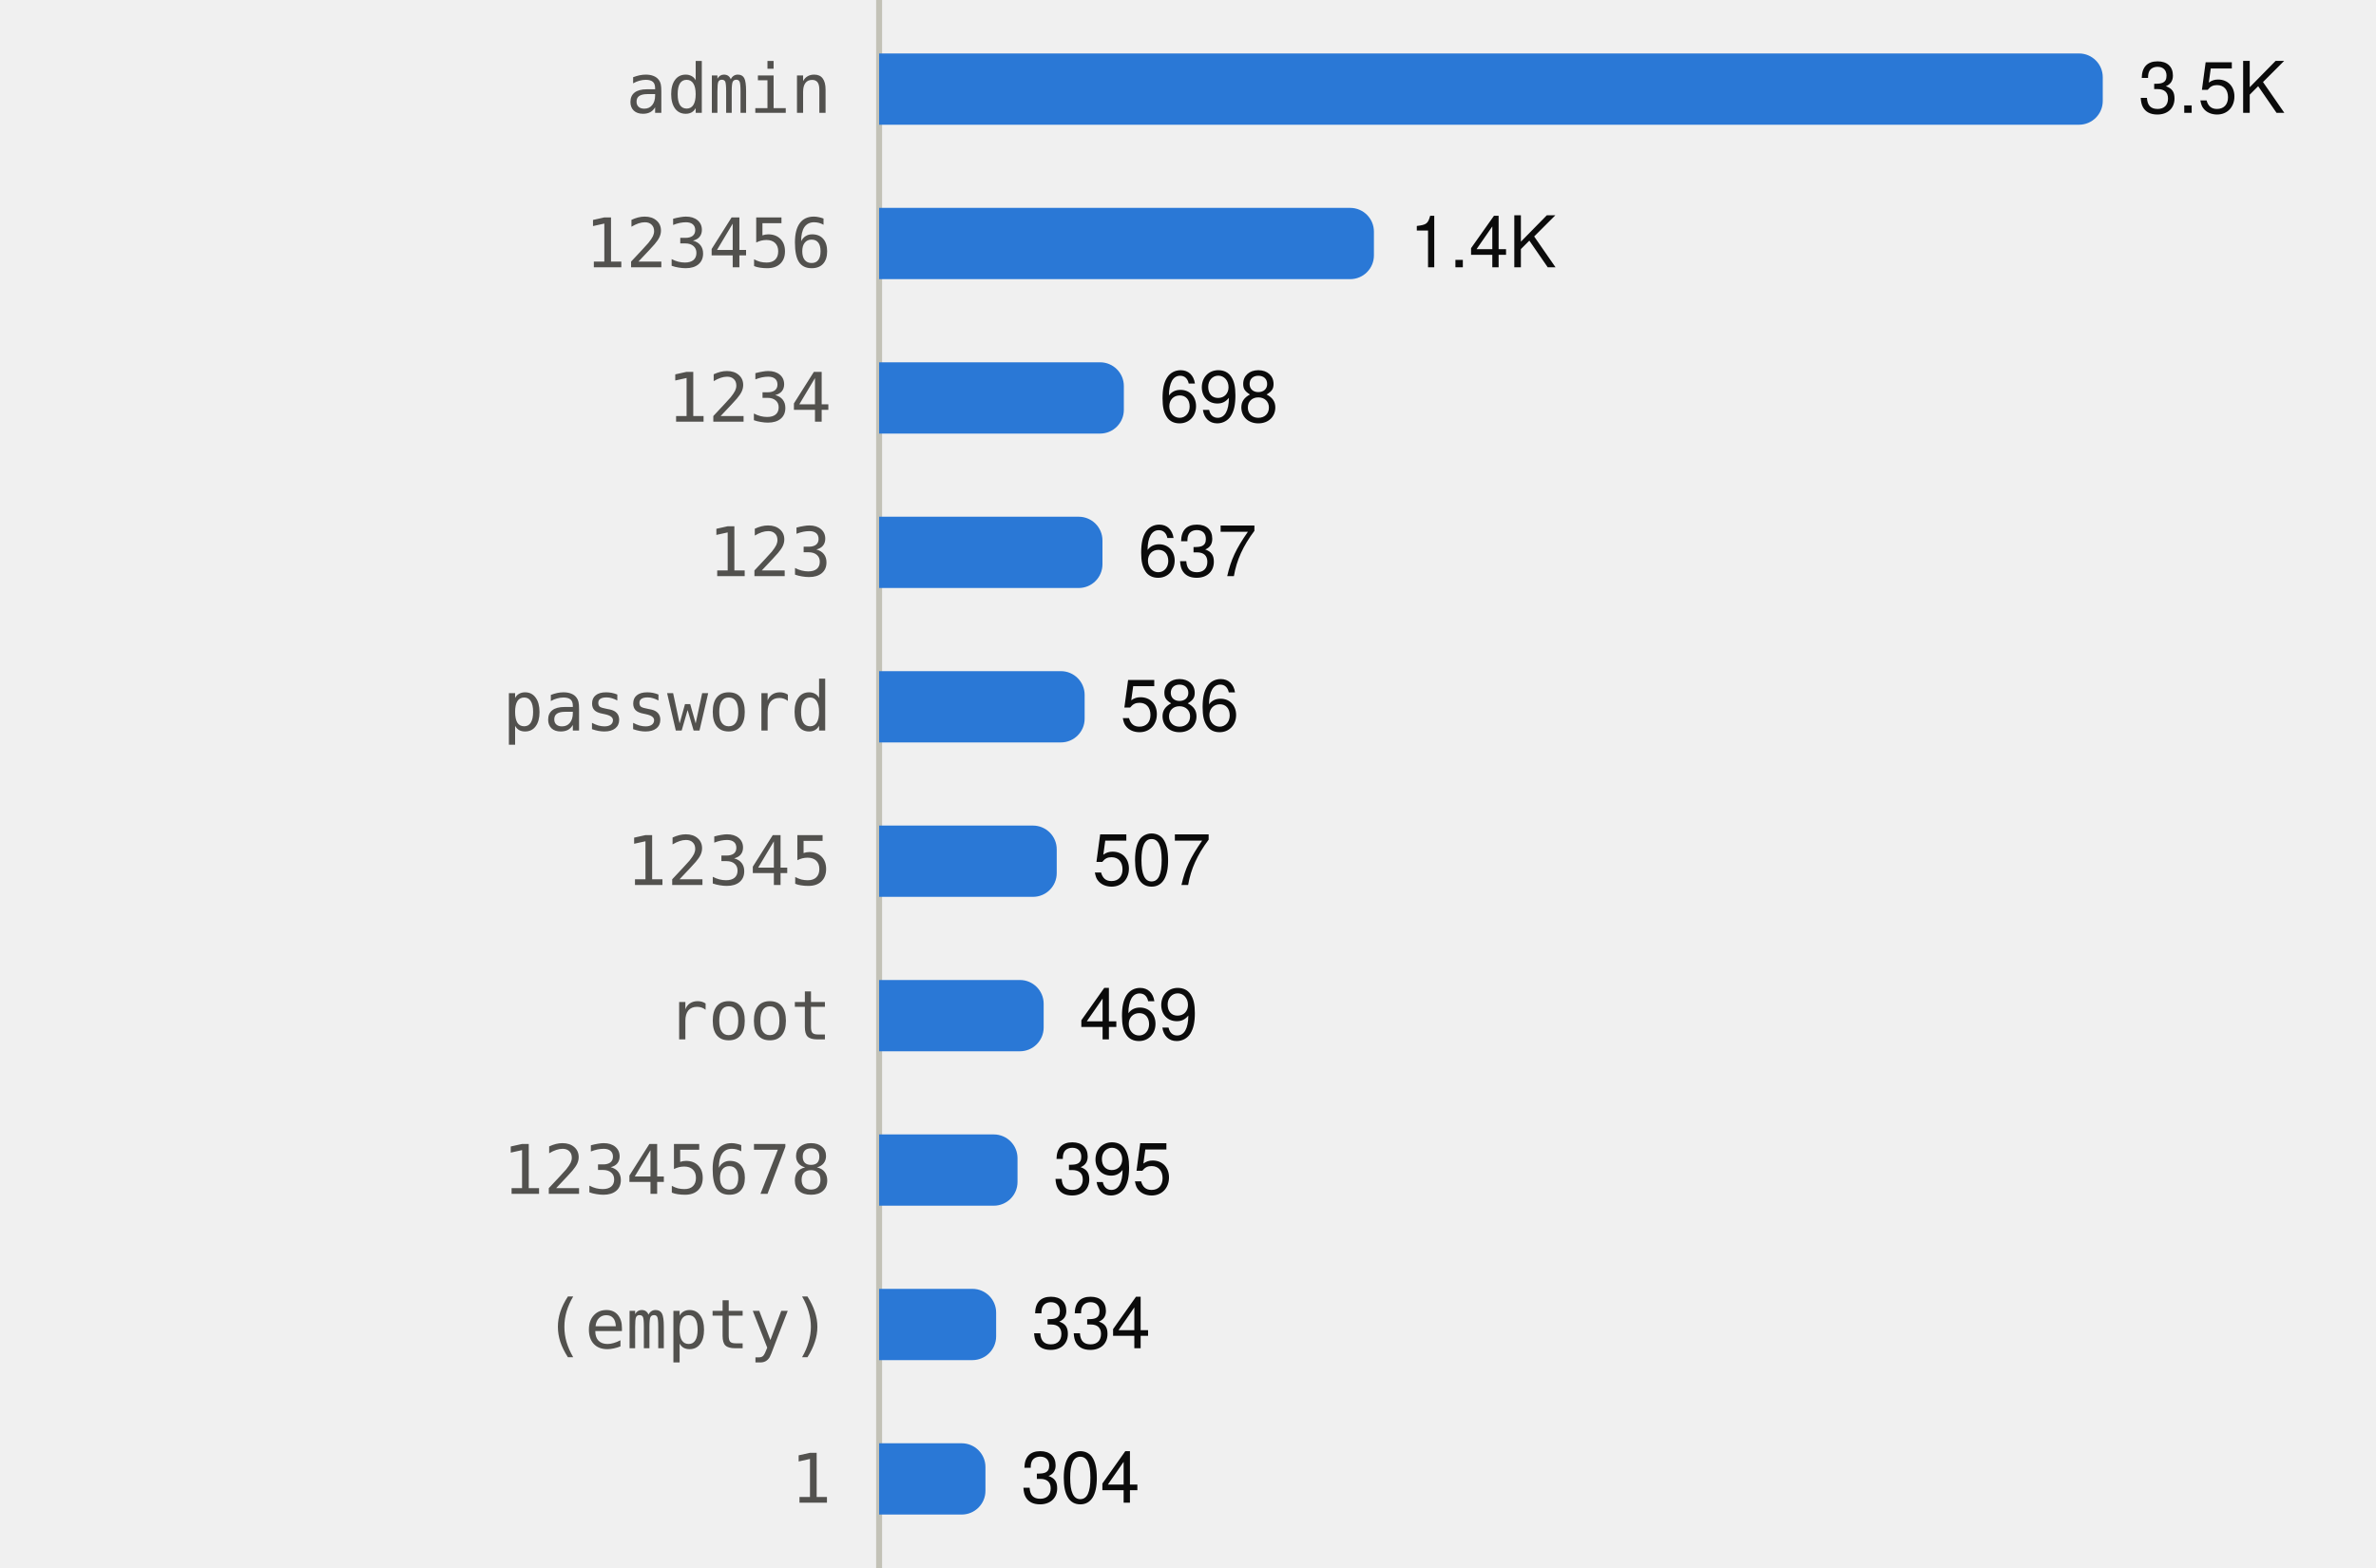
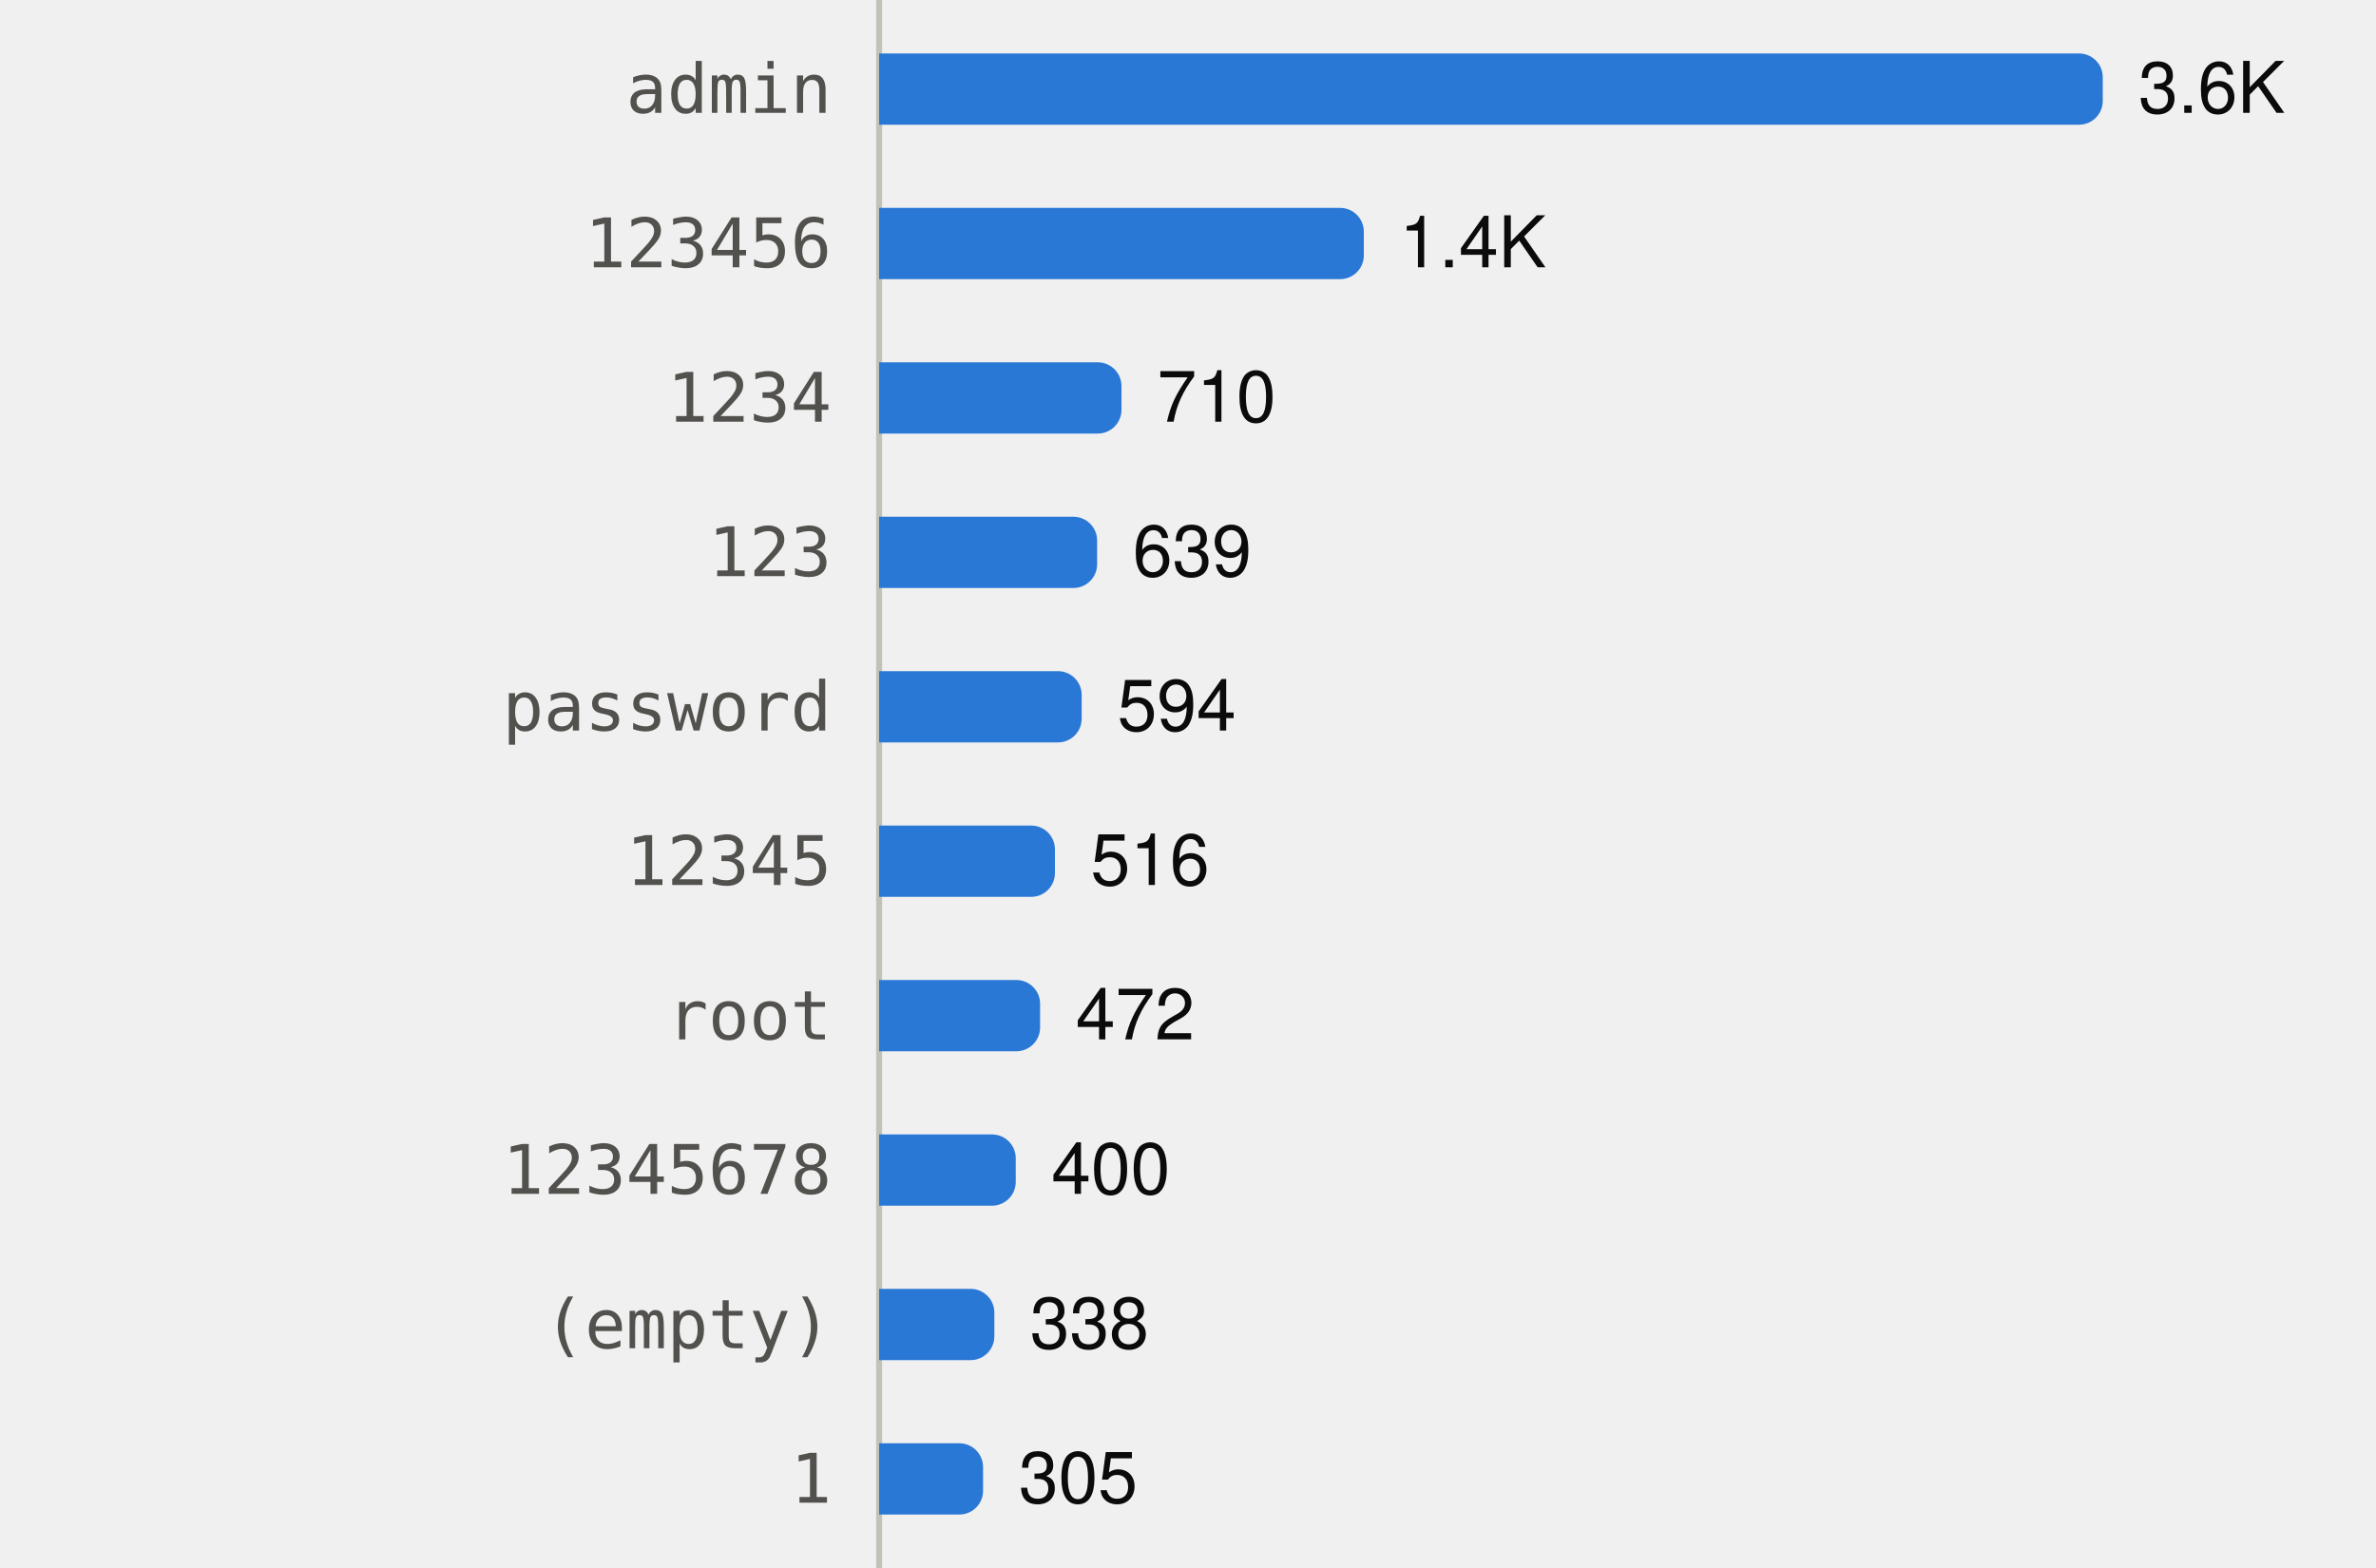
<svg xmlns="http://www.w3.org/2000/svg" viewBox="0 0 400 264" width="400" height="264" role="img">
  <style>
text{font-family:system-ui,-apple-system,"Segoe UI",Helvetica,Arial,sans-serif;font-size:12px}
.mono{font-family:ui-monospace,SFMono-Regular,Menlo,Consolas,monospace;font-size:11.5px}
.ink{fill:#0b0b0b}.ink2{fill:#52514e}.muted{fill:#898781}
.grid{stroke:#e1e0d9}.axis{stroke:#c3c2b7}
.mark{fill:#2a78d6}.line{stroke:#2a78d6;fill:none}.area{fill:#2a78d6;fill-opacity:.1}
.ring{stroke:#ffffff}
@media (prefers-color-scheme:dark){
.ink{fill:#f0efec}.ink2{fill:#c3c2b7}.grid{stroke:#2c2c2a}.axis{stroke:#383835}
.mark{fill:#3987e5}.line{stroke:#3987e5}.area{fill:#3987e5}.ring{stroke:#0d1117}}
</style>
  <line class="axis" x1="148" x2="148" y1="0" y2="264" />
  <text class="ink2 mono" x="140" y="19.0" text-anchor="end">admin</text>
  <path class="mark" d="M148.0,9.0H350.0A4,4 0 0 1 354.0,13.0V17.0A4,4 0 0 1 350.0,21.0H148.0Z" />
-   <text class="ink" x="360.0" y="19.0">3.5K</text>
+   <text class="ink" x="360.0" y="19.0">3.6K</text>
  <text class="ink2 mono" x="140" y="45.0" text-anchor="end">123456</text>
-   <path class="mark" d="M148.0,35.0H227.3A4,4 0 0 1 231.3,39.0V43.0A4,4 0 0 1 227.3,47.0H148.0Z" />
-   <text class="ink" x="237.3" y="45.0">1.4K</text>
+   <path class="mark" d="M148.0,35.0H225.6A4,4 0 0 1 229.6,39.0V43.0A4,4 0 0 1 225.6,47.0H148.0Z" />
+   <text class="ink" x="235.6" y="45.0">1.4K</text>
  <text class="ink2 mono" x="140" y="71.0" text-anchor="end">1234</text>
-   <path class="mark" d="M148.0,61.0H185.2A4,4 0 0 1 189.2,65.0V69.0A4,4 0 0 1 185.2,73.0H148.0Z" />
-   <text class="ink" x="195.2" y="71.0">698</text>
+   <path class="mark" d="M148.0,61.0H184.8A4,4 0 0 1 188.8,65.0V69.0A4,4 0 0 1 184.8,73.0H148.0Z" />
+   <text class="ink" x="194.8" y="71.0">710</text>
  <text class="ink2 mono" x="140" y="97.0" text-anchor="end">123</text>
-   <path class="mark" d="M148.0,87.0H181.6A4,4 0 0 1 185.6,91.0V95.0A4,4 0 0 1 181.6,99.0H148.0Z" />
-   <text class="ink" x="191.6" y="97.0">637</text>
+   <path class="mark" d="M148.0,87.0H180.7A4,4 0 0 1 184.7,91.0V95.0A4,4 0 0 1 180.7,99.0H148.0Z" />
+   <text class="ink" x="190.7" y="97.0">639</text>
  <text class="ink2 mono" x="140" y="123.0" text-anchor="end">password</text>
-   <path class="mark" d="M148.0,113.0H178.6A4,4 0 0 1 182.6,117.0V121.0A4,4 0 0 1 178.6,125.0H148.0Z" />
-   <text class="ink" x="188.6" y="123.0">586</text>
+   <path class="mark" d="M148.0,113.0H178.1A4,4 0 0 1 182.1,117.0V121.0A4,4 0 0 1 178.1,125.0H148.0Z" />
+   <text class="ink" x="188.1" y="123.0">594</text>
  <text class="ink2 mono" x="140" y="149.0" text-anchor="end">12345</text>
-   <path class="mark" d="M148.0,139.0H173.9A4,4 0 0 1 177.9,143.0V147.0A4,4 0 0 1 173.9,151.0H148.0Z" />
-   <text class="ink" x="183.9" y="149.0">507</text>
+   <path class="mark" d="M148.0,139.0H173.6A4,4 0 0 1 177.6,143.0V147.0A4,4 0 0 1 173.6,151.0H148.0Z" />
+   <text class="ink" x="183.6" y="149.0">516</text>
  <text class="ink2 mono" x="140" y="175.0" text-anchor="end">root</text>
-   <path class="mark" d="M148.0,165.0H171.7A4,4 0 0 1 175.7,169.0V173.0A4,4 0 0 1 171.7,177.0H148.0Z" />
-   <text class="ink" x="181.7" y="175.0">469</text>
+   <path class="mark" d="M148.0,165.0H171.1A4,4 0 0 1 175.1,169.0V173.0A4,4 0 0 1 171.1,177.0H148.0Z" />
+   <text class="ink" x="181.1" y="175.0">472</text>
  <text class="ink2 mono" x="140" y="201.0" text-anchor="end">12345678</text>
-   <path class="mark" d="M148.0,191.0H167.3A4,4 0 0 1 171.3,195.0V199.0A4,4 0 0 1 167.3,203.0H148.0Z" />
-   <text class="ink" x="177.3" y="201.0">395</text>
+   <path class="mark" d="M148.0,191.0H167.0A4,4 0 0 1 171.0,195.0V199.0A4,4 0 0 1 167.0,203.0H148.0Z" />
+   <text class="ink" x="177.0" y="201.0">400</text>
  <text class="ink2 mono" x="140" y="227.0" text-anchor="end">(empty)</text>
-   <path class="mark" d="M148.0,217.0H163.7A4,4 0 0 1 167.7,221.0V225.0A4,4 0 0 1 163.7,229.0H148.0Z" />
-   <text class="ink" x="173.7" y="227.0">334</text>
+   <path class="mark" d="M148.0,217.0H163.4A4,4 0 0 1 167.4,221.0V225.0A4,4 0 0 1 163.4,229.0H148.0Z" />
+   <text class="ink" x="173.4" y="227.0">338</text>
  <text class="ink2 mono" x="140" y="253.0" text-anchor="end">1</text>
-   <path class="mark" d="M148.0,243.0H161.9A4,4 0 0 1 165.9,247.0V251.0A4,4 0 0 1 161.9,255.0H148.0Z" />
-   <text class="ink" x="171.9" y="253.0">304</text>
+   <path class="mark" d="M148.0,243.0H161.5A4,4 0 0 1 165.5,247.0V251.0A4,4 0 0 1 161.5,255.0H148.0Z" />
+   <text class="ink" x="171.5" y="253.0">305</text>
</svg>
